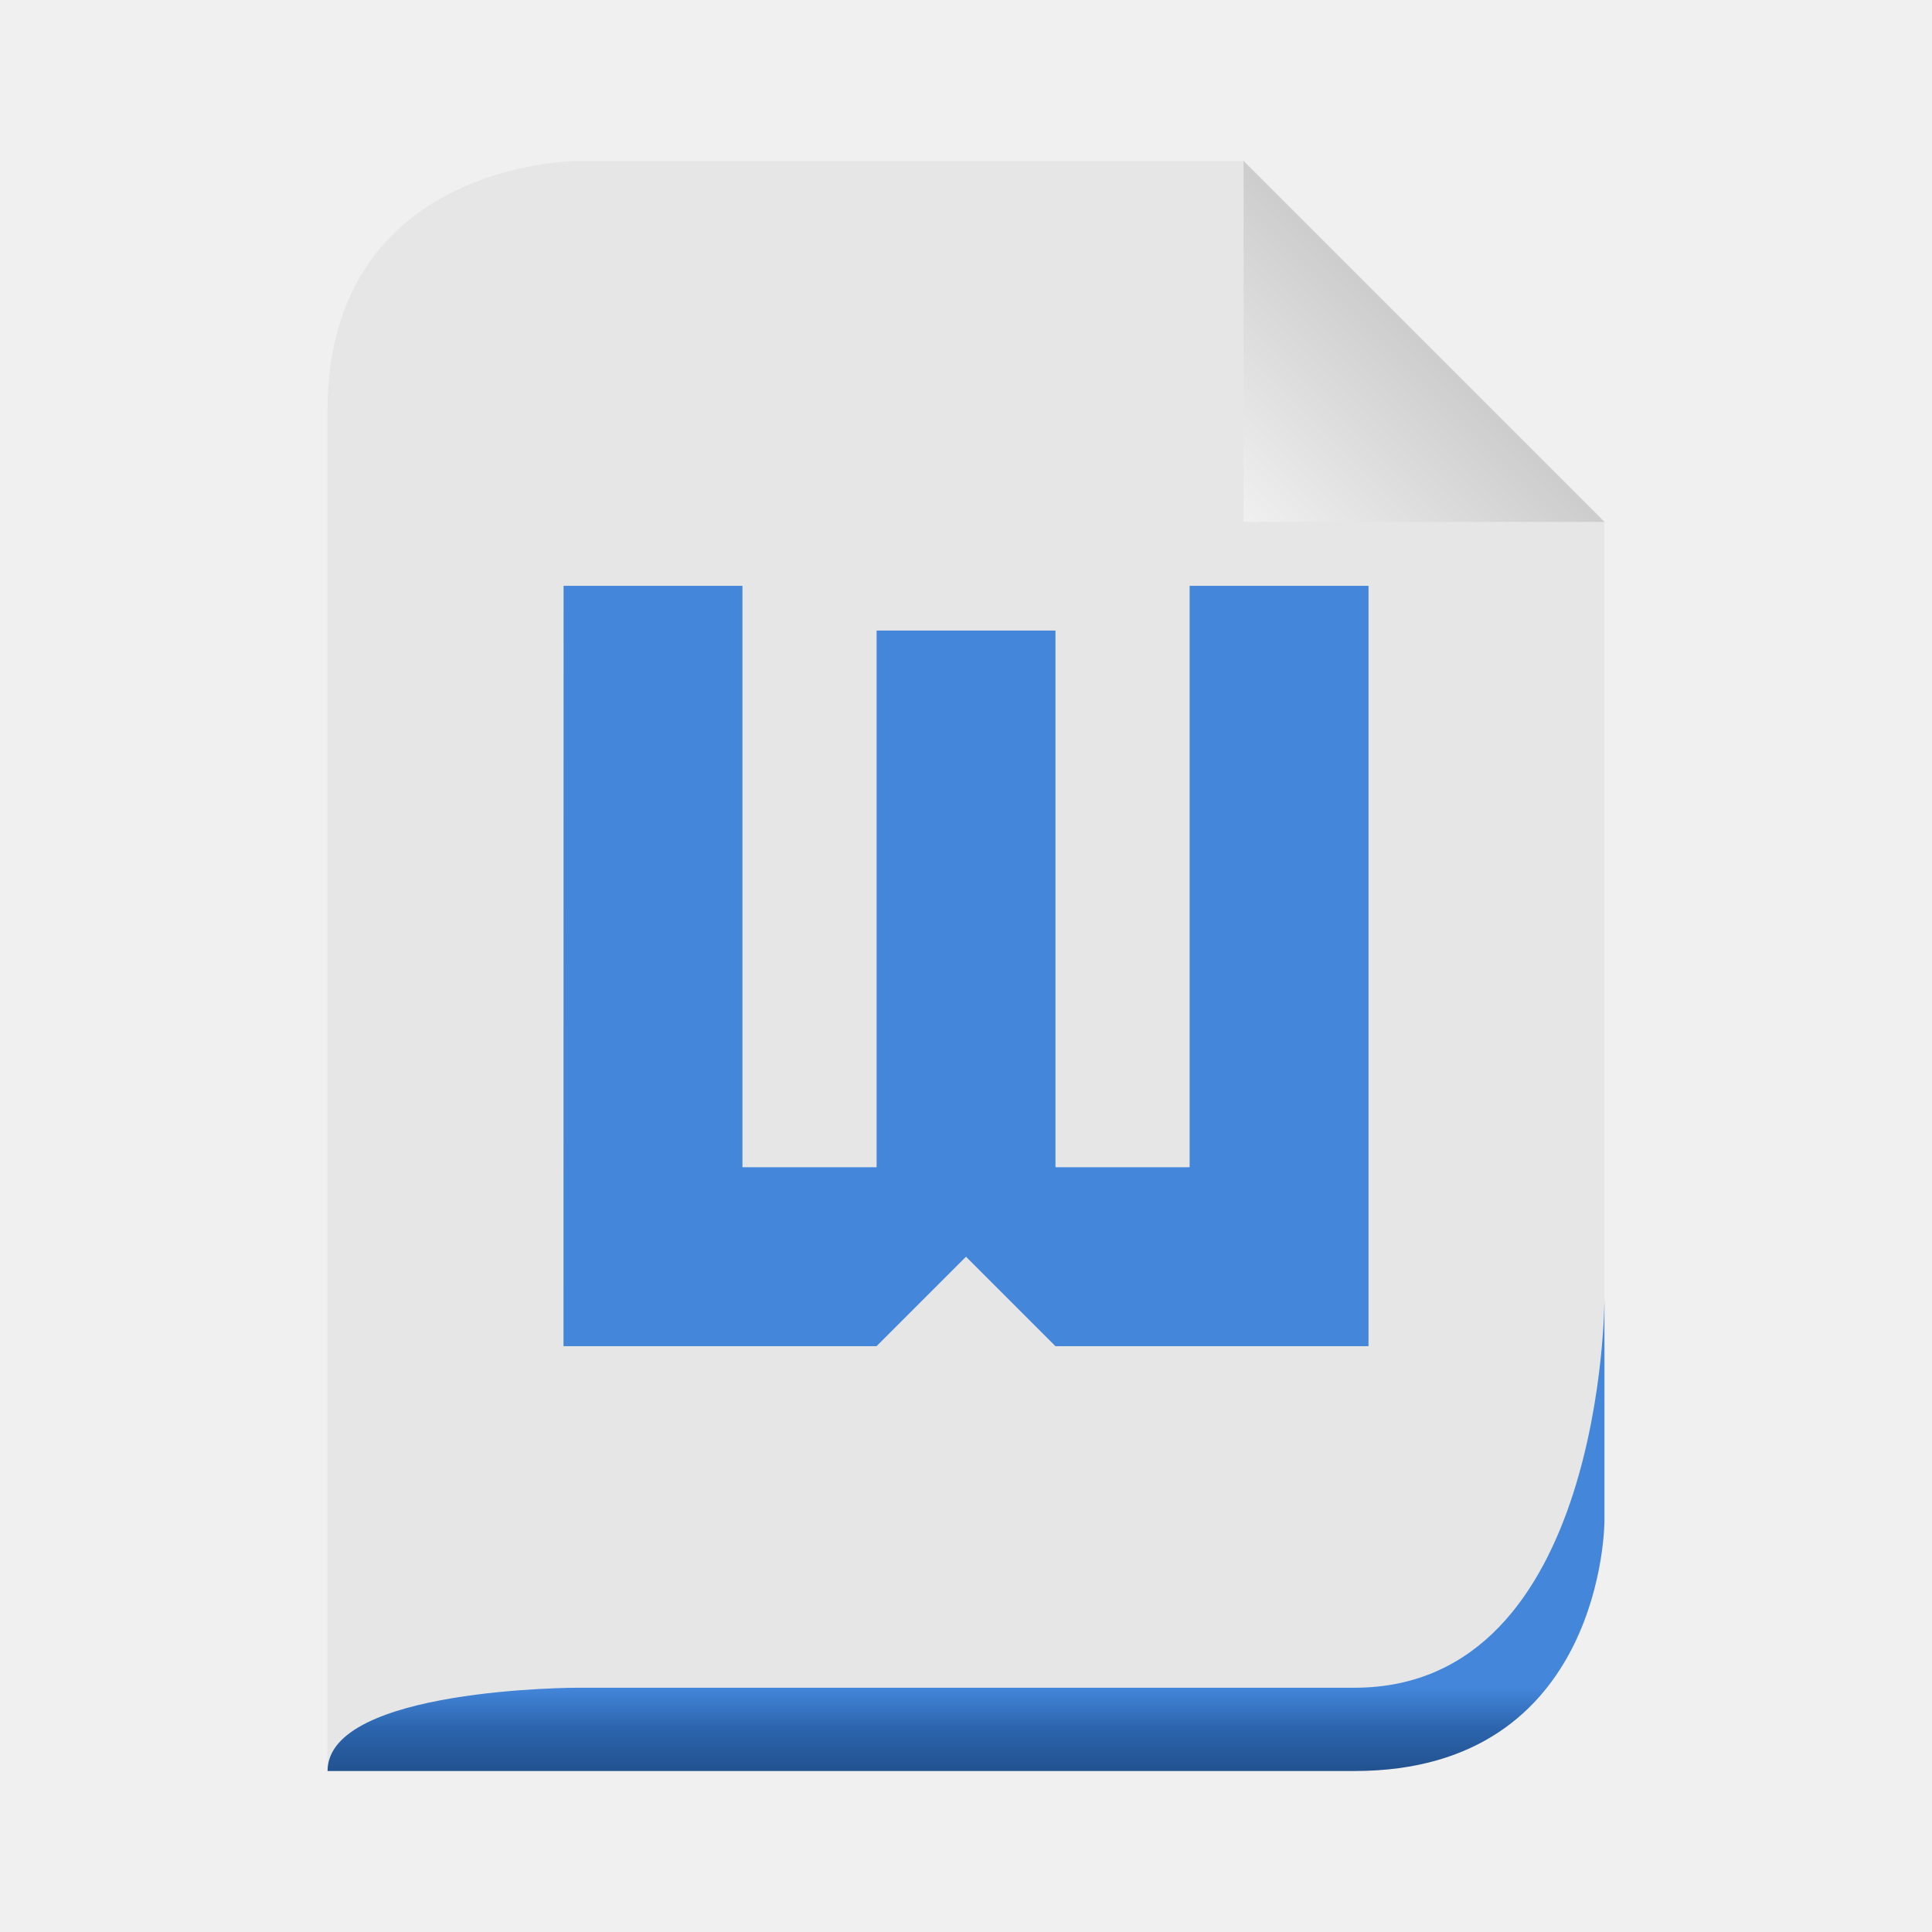
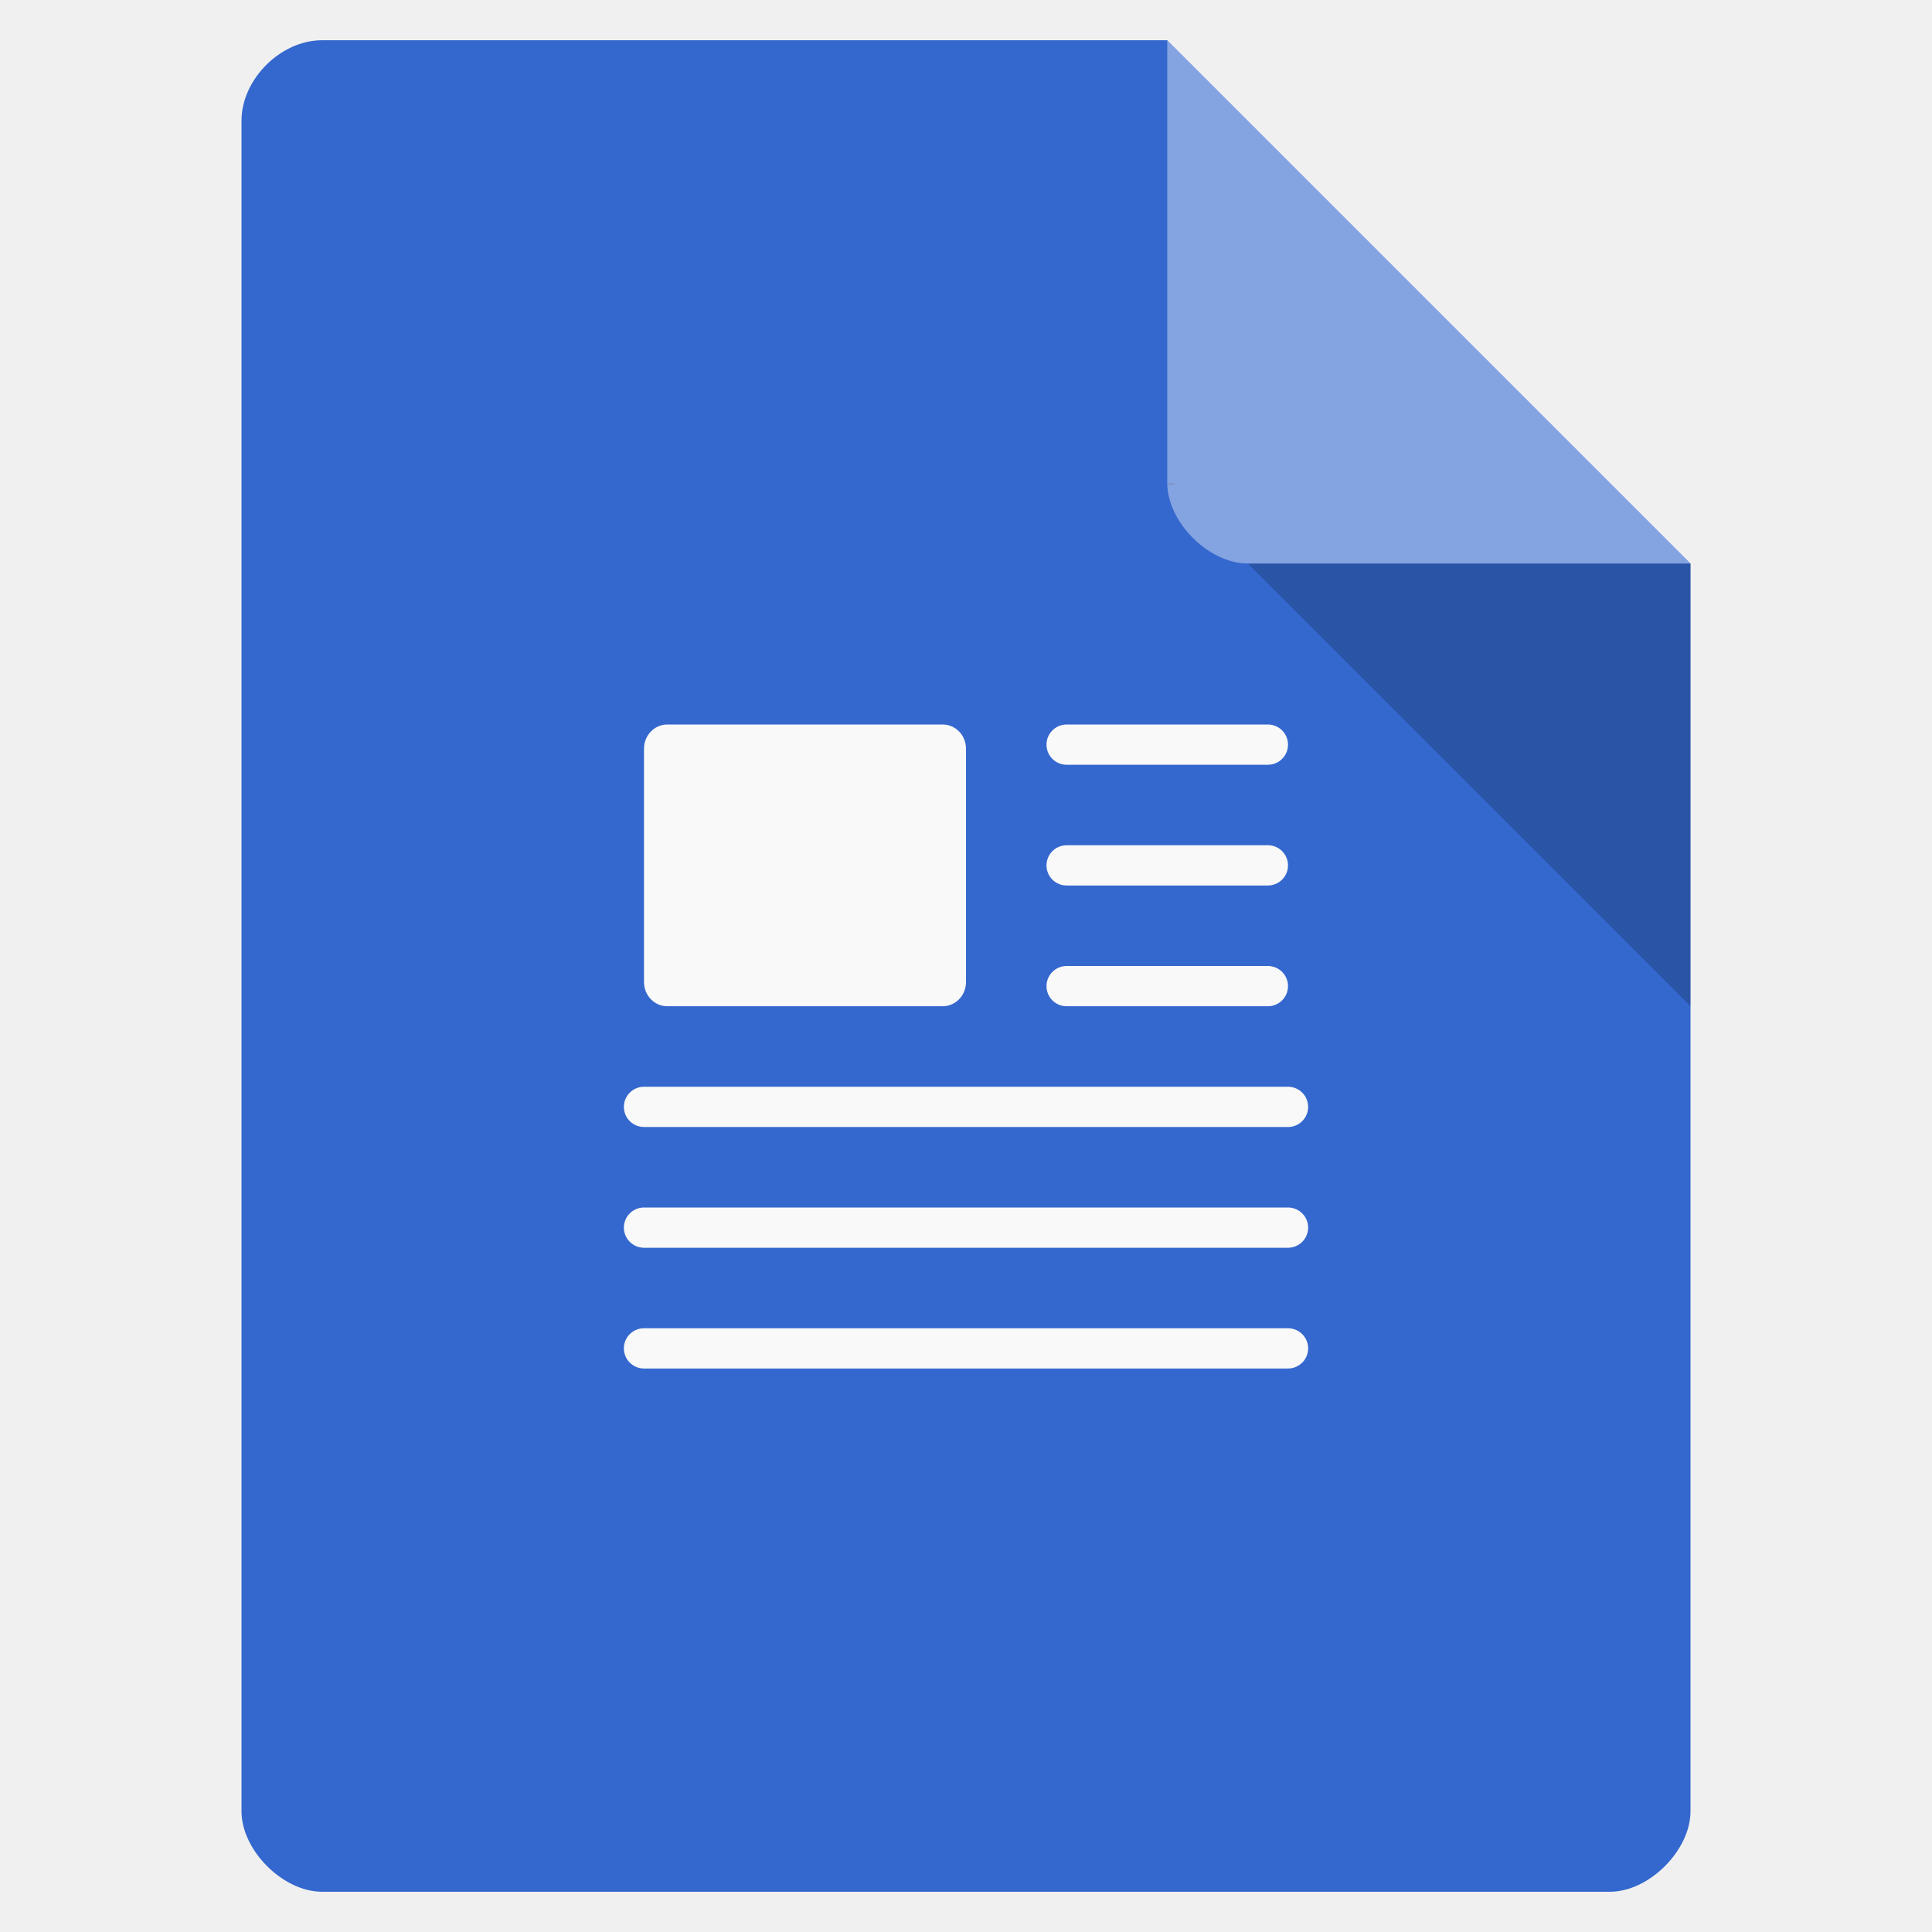
- <svg xmlns="http://www.w3.org/2000/svg" xmlns:xlink="http://www.w3.org/1999/xlink" width="48" viewBox="0 0 48 48" height="48">
-   <defs>
-     <linearGradient id="linearGradient3649">
-       <stop offset="0" style="stop-color:#c9c9c9" />
-       <stop offset="1" style="stop-color:#f0f0f0" />
-     </linearGradient>
-     <linearGradient id="linearGradient3636">
-       <stop offset="0" style="stop-color:#4486da" />
-       <stop offset=".5" style="stop-color:#2b64ac" />
-       <stop offset="1" style="stop-color:#22528f" />
-     </linearGradient>
-     <linearGradient gradientTransform="matrix(.34483 0 0 .34483 1.93064 -100.4836)" xlink:href="#linearGradient3636" id="linearGradient2876" y1="413" y2="419" gradientUnits="userSpaceOnUse" x2="0" />
-     <linearGradient gradientTransform="matrix(.49809 0 0 .49809 -14.92772 1.01138)" xlink:href="#linearGradient3649" id="linearGradient2880" y1="14" y2="24" x1="102" gradientUnits="userSpaceOnUse" x2="92" />
-   </defs>
-   <path style="fill:#e6e6e6" d="m 8.138,44 25.517,0 c 6.207,0 6.207,-6.207 6.207,-6.207 l 0,-24.828 c 0,0 -8.966,-8.966 -8.966,-8.966 l -16.552,0 c 0,0 -6.207,0 -6.207,6.207 l 0,33.793 z" />
-   <path style="fill:url(#linearGradient2880)" d="m 30.896,4 0,8.966 8.966,0 -8.966,-8.966 z" />
-   <path style="fill:url(#linearGradient2876)" d="m 8.138,44 25.517,0 c 6.207,0 6.207,-6.207 6.207,-6.207 0,0 0,-5.517 0,-5.517 0,0 0,9.655 -6.207,9.655 l -19.31,0 c 0,0 -6.207,0 -6.207,2.069 z" />
-   <path style="fill:#4486da" d="m 14,33.445 7.778,0 L 24,31.223 26.222,33.445 34,33.445 l 0,-18.89 -4.444,0 0,14.445 -3.333,0 0,-13.334 -4.444,0 0,13.334 -3.333,0 0,-14.445 -4.444,0 z" />
+ <svg xmlns="http://www.w3.org/2000/svg" width="48" viewBox="0 0 48 48" height="48">
+   <path style="fill:#3468ce" d="M 8,1 C 6.971,1 6,1.971 6,3 l 0,42 c 0,0.971 1.029,2 2,2 l 32,0 c 0.971,0 2,-1.029 2,-2 L 42,14 29,1 z" />
+   <path style="fill-opacity:.196" d="M 29,12 29.062,12.062 29.219,12 29,12 z m 2,2 11,11 0,-11 -11,0 z" />
+   <path style="fill:#fff;fill-opacity:.392" d="m 29,1 13,13 -11,0 c -0.971,0 -2,-1.029 -2,-2 L 29,1 z" />
+   <g style="fill:#f9f9f9">
+     <g transform="translate(0 1)">
+       <rect width="8" x="16" y="17" rx=".579" height="7" ry=".601" />
+     </g>
+     <g style="stroke:#f9f9f9;stroke-linejoin:round;stroke-linecap:round;stroke-dashoffset:.774" transform="translate(0 1)">
+       <path d="m 26.5,17.5 5,0" />
+       <path d="m 26.5,20.5 5,0" />
+       <path d="m 26.5,23.5 5,0" />
+       <path d="m 16,26.5 16,0" />
+       <path d="m 16,29.5 16,0" />
+       <path d="m 16,32.5 16,0" />
+     </g>
+   </g>
</svg>
